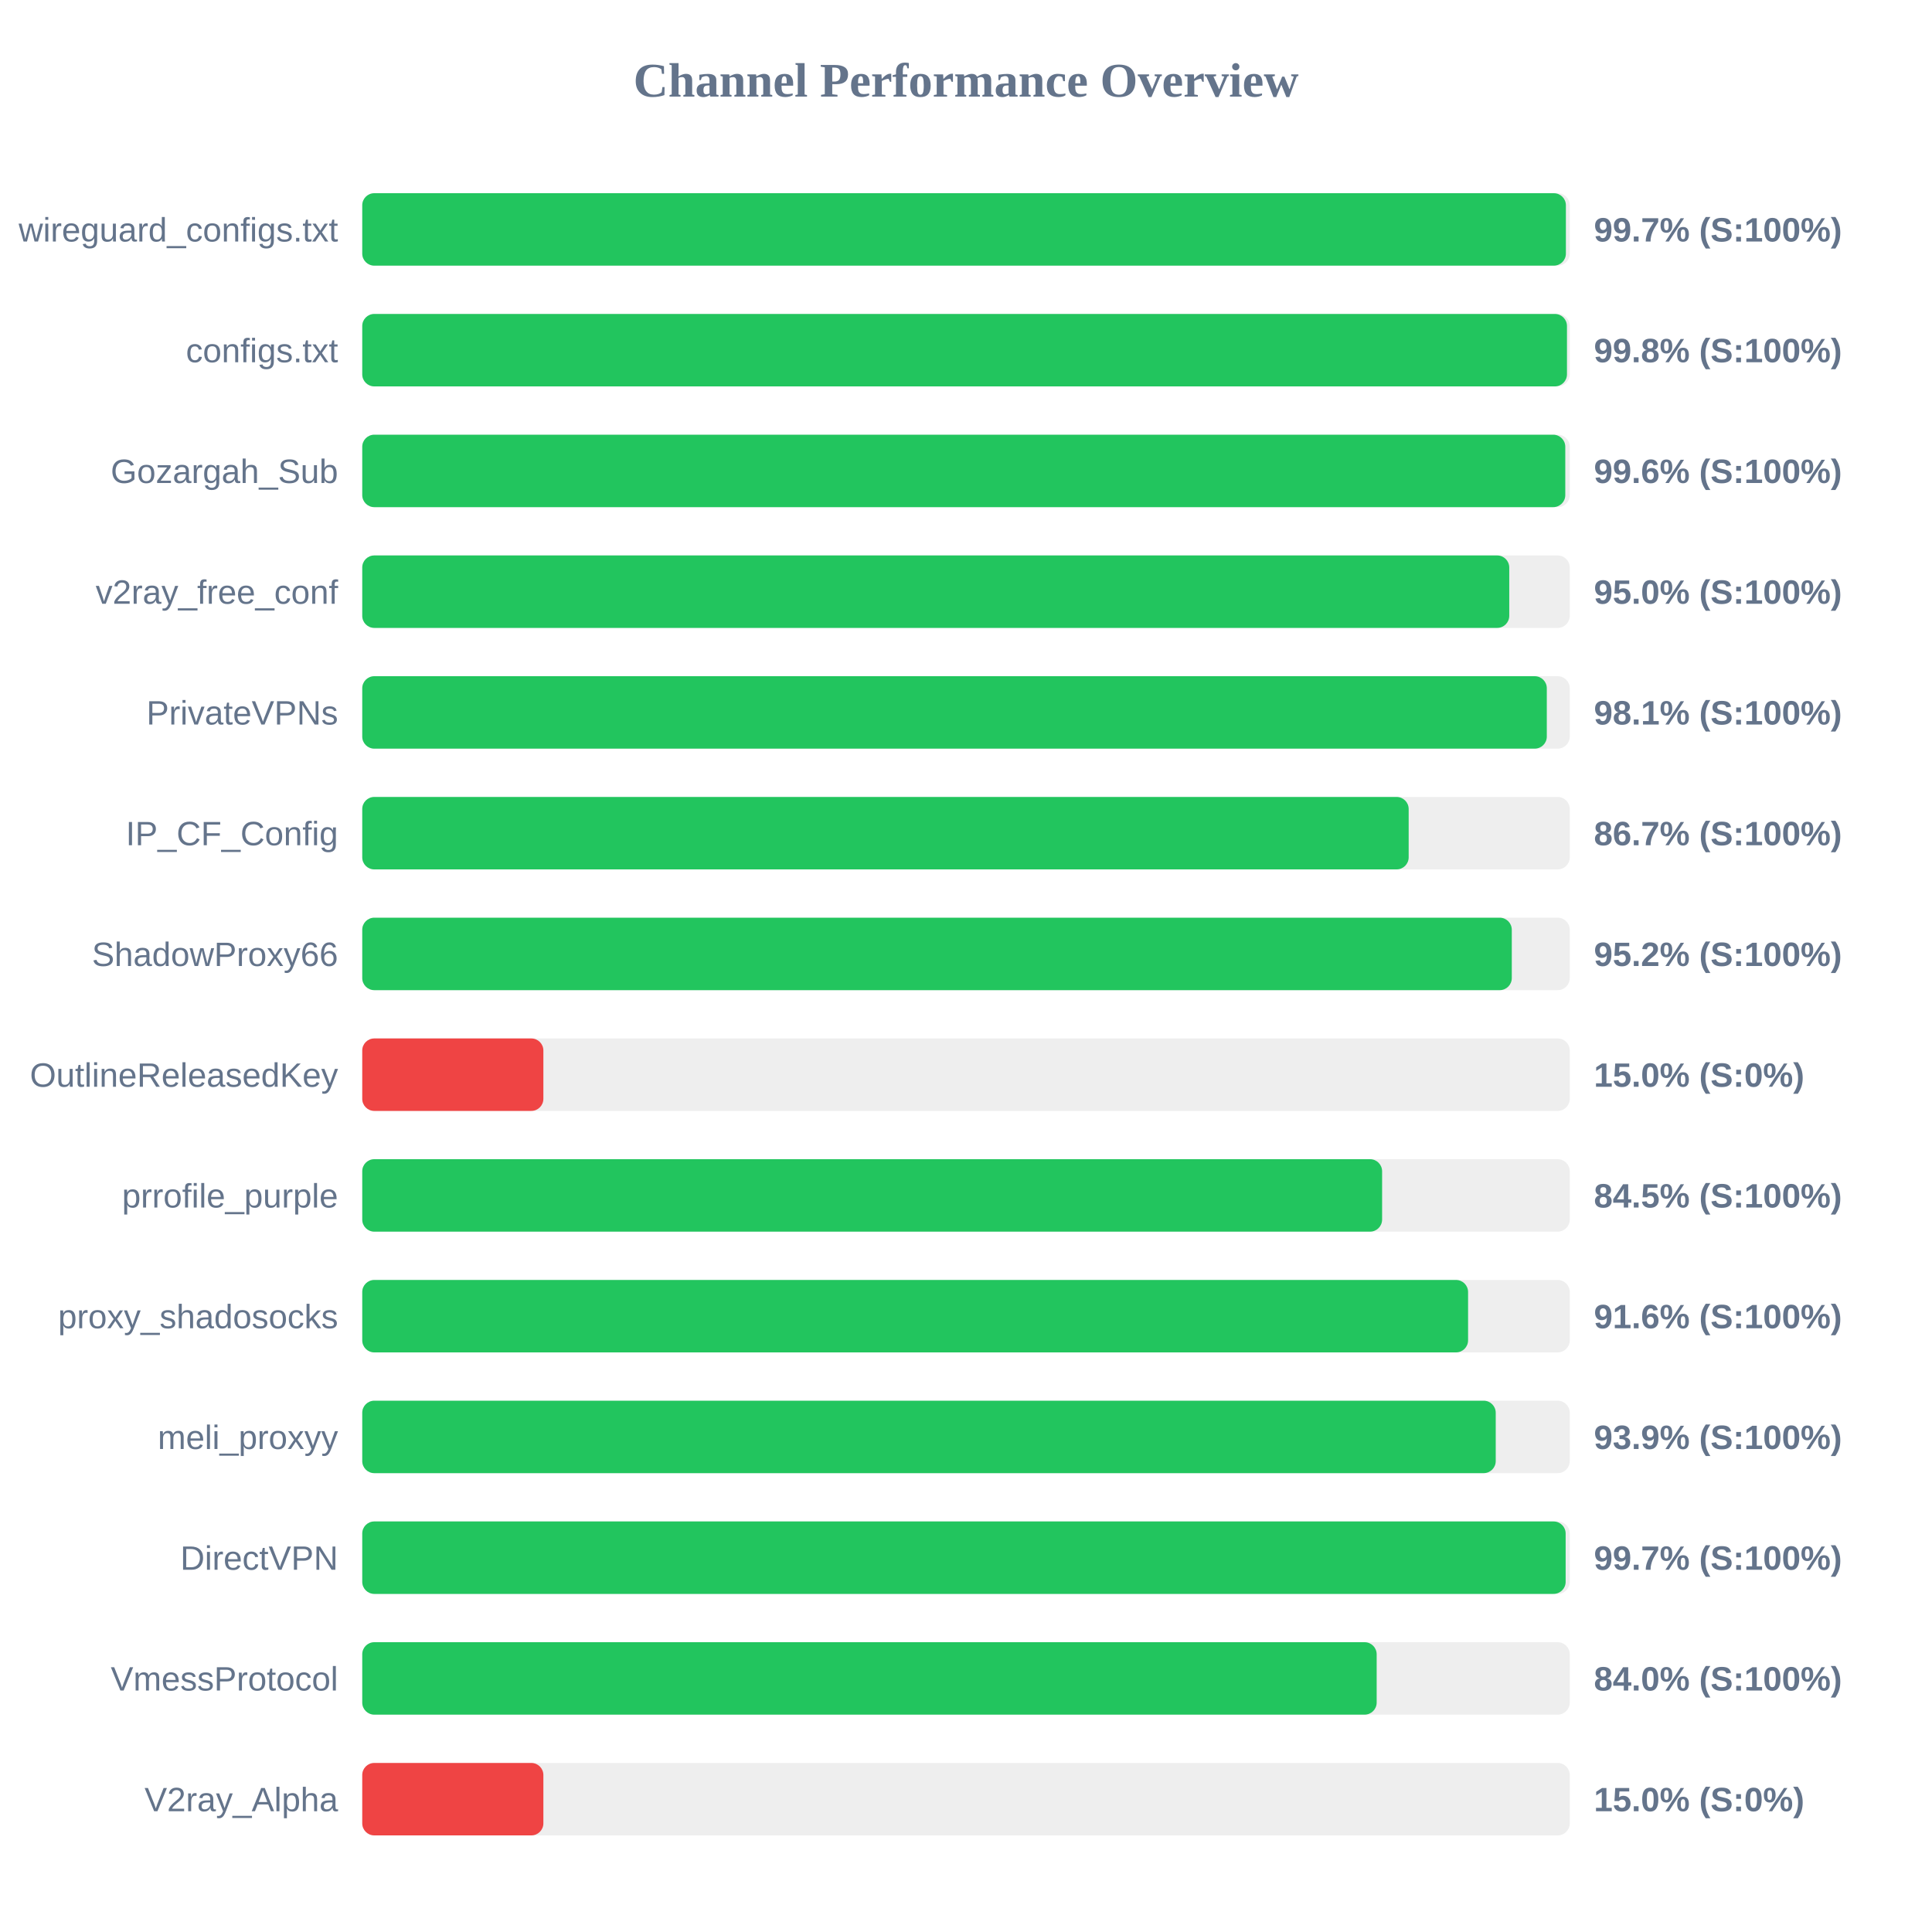
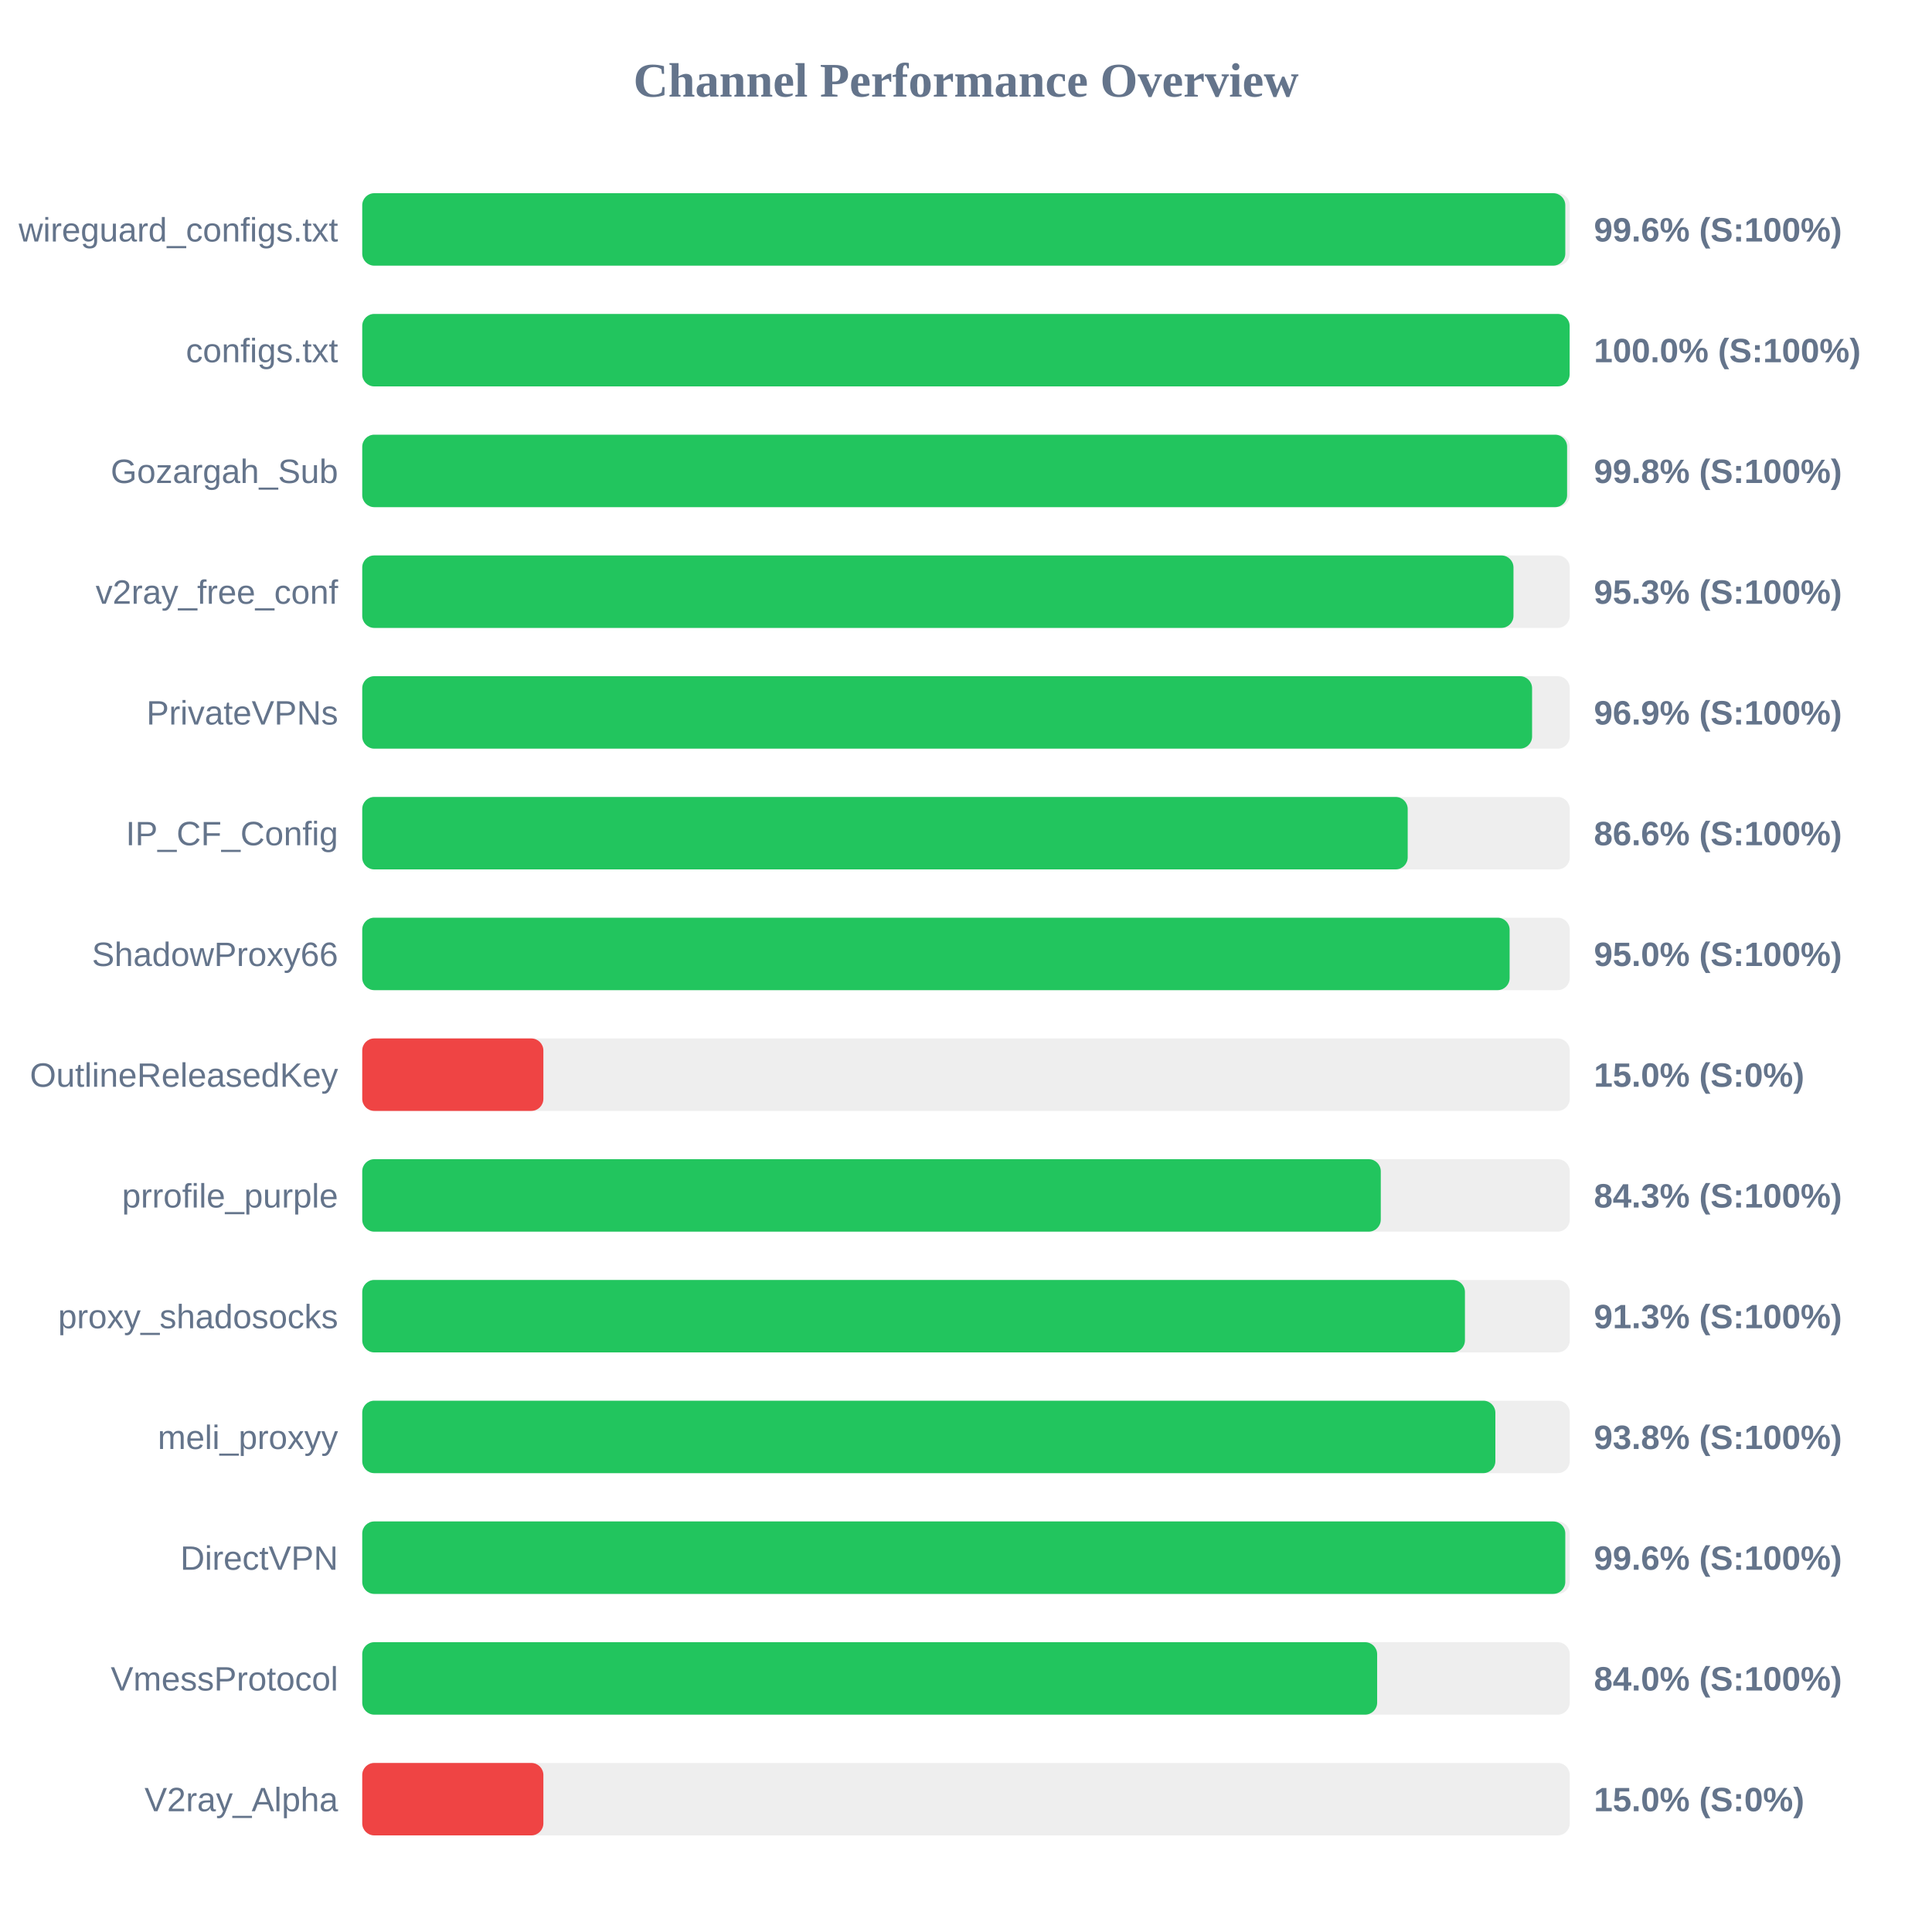
<svg xmlns="http://www.w3.org/2000/svg" width="800" height="800" version="1.1">
  <style>
        .row { font: 14px Arial; fill: #64748b; }
        .score { font: bold 14px Arial; fill: #64748b; }
    </style>
  <text x="400" y="40" text-anchor="middle" font-size="20px" font-weight="bold" fill="#64748b">Channel Performance Overview</text>
  <rect x="150" y="80" width="500" height="30" fill="#eee" rx="5" />
-   <rect x="150" y="80" width="498.4" height="30" fill="#22c55e" rx="5" />
+   <rect x="150" y="80" width="498.15" height="30" fill="#22c55e" rx="5" />
  <text x="140" y="100" text-anchor="end" class="row">wireguard_configs.txt</text>
-   <text x="660" y="100" text-anchor="start" class="score">99.7% (S:100%)</text>
+   <text x="660" y="100" text-anchor="start" class="score">99.6% (S:100%)</text>
  <rect x="150" y="130" width="500" height="30" fill="#eee" rx="5" />
-   <rect x="150" y="130" width="498.85" height="30" fill="#22c55e" rx="5" />
+   <rect x="150" y="130" width="499.95" height="30" fill="#22c55e" rx="5" />
  <text x="140" y="150" text-anchor="end" class="row">configs.txt</text>
-   <text x="660" y="150" text-anchor="start" class="score">99.8% (S:100%)</text>
+   <text x="660" y="150" text-anchor="start" class="score">100.0% (S:100%)</text>
  <rect x="150" y="180" width="500" height="30" fill="#eee" rx="5" />
-   <rect x="150" y="180" width="498.15" height="30" fill="#22c55e" rx="5" />
+   <rect x="150" y="180" width="498.9" height="30" fill="#22c55e" rx="5" />
  <text x="140" y="200" text-anchor="end" class="row">Gozargah_Sub</text>
-   <text x="660" y="200" text-anchor="start" class="score">99.6% (S:100%)</text>
+   <text x="660" y="200" text-anchor="start" class="score">99.8% (S:100%)</text>
  <rect x="150" y="230" width="500" height="30" fill="#eee" rx="5" />
-   <rect x="150" y="230" width="474.95" height="30" fill="#22c55e" rx="5" />
+   <rect x="150" y="230" width="476.7" height="30" fill="#22c55e" rx="5" />
  <text x="140" y="250" text-anchor="end" class="row">v2ray_free_conf</text>
-   <text x="660" y="250" text-anchor="start" class="score">95.0% (S:100%)</text>
+   <text x="660" y="250" text-anchor="start" class="score">95.3% (S:100%)</text>
  <rect x="150" y="280" width="500" height="30" fill="#eee" rx="5" />
-   <rect x="150" y="280" width="490.5" height="30" fill="#22c55e" rx="5" />
+   <rect x="150" y="280" width="484.4" height="30" fill="#22c55e" rx="5" />
  <text x="140" y="300" text-anchor="end" class="row">PrivateVPNs</text>
-   <text x="660" y="300" text-anchor="start" class="score">98.1% (S:100%)</text>
+   <text x="660" y="300" text-anchor="start" class="score">96.9% (S:100%)</text>
  <rect x="150" y="330" width="500" height="30" fill="#eee" rx="5" />
-   <rect x="150" y="330" width="433.3" height="30" fill="#22c55e" rx="5" />
+   <rect x="150" y="330" width="432.9" height="30" fill="#22c55e" rx="5" />
  <text x="140" y="350" text-anchor="end" class="row">IP_CF_Config</text>
-   <text x="660" y="350" text-anchor="start" class="score">86.7% (S:100%)</text>
+   <text x="660" y="350" text-anchor="start" class="score">86.6% (S:100%)</text>
  <rect x="150" y="380" width="500" height="30" fill="#eee" rx="5" />
-   <rect x="150" y="380" width="476.0" height="30" fill="#22c55e" rx="5" />
+   <rect x="150" y="380" width="475.1" height="30" fill="#22c55e" rx="5" />
  <text x="140" y="400" text-anchor="end" class="row">ShadowProxy66</text>
-   <text x="660" y="400" text-anchor="start" class="score">95.2% (S:100%)</text>
+   <text x="660" y="400" text-anchor="start" class="score">95.0% (S:100%)</text>
  <rect x="150" y="430" width="500" height="30" fill="#eee" rx="5" />
  <rect x="150" y="430" width="75.0" height="30" fill="#ef4444" rx="5" />
  <text x="140" y="450" text-anchor="end" class="row">OutlineReleasedKey</text>
  <text x="660" y="450" text-anchor="start" class="score">15.0% (S:0%)</text>
  <rect x="150" y="480" width="500" height="30" fill="#eee" rx="5" />
-   <rect x="150" y="480" width="422.3" height="30" fill="#22c55e" rx="5" />
+   <rect x="150" y="480" width="421.75" height="30" fill="#22c55e" rx="5" />
  <text x="140" y="500" text-anchor="end" class="row">prrofile_purple</text>
-   <text x="660" y="500" text-anchor="start" class="score">84.5% (S:100%)</text>
+   <text x="660" y="500" text-anchor="start" class="score">84.3% (S:100%)</text>
  <rect x="150" y="530" width="500" height="30" fill="#eee" rx="5" />
-   <rect x="150" y="530" width="457.9" height="30" fill="#22c55e" rx="5" />
+   <rect x="150" y="530" width="456.6" height="30" fill="#22c55e" rx="5" />
  <text x="140" y="550" text-anchor="end" class="row">proxy_shadosocks</text>
-   <text x="660" y="550" text-anchor="start" class="score">91.6% (S:100%)</text>
+   <text x="660" y="550" text-anchor="start" class="score">91.3% (S:100%)</text>
  <rect x="150" y="580" width="500" height="30" fill="#eee" rx="5" />
-   <rect x="150" y="580" width="469.35" height="30" fill="#22c55e" rx="5" />
+   <rect x="150" y="580" width="469.2" height="30" fill="#22c55e" rx="5" />
  <text x="140" y="600" text-anchor="end" class="row">meli_proxyy</text>
-   <text x="660" y="600" text-anchor="start" class="score">93.9% (S:100%)</text>
+   <text x="660" y="600" text-anchor="start" class="score">93.8% (S:100%)</text>
  <rect x="150" y="630" width="500" height="30" fill="#eee" rx="5" />
-   <rect x="150" y="630" width="498.3" height="30" fill="#22c55e" rx="5" />
+   <rect x="150" y="630" width="498.15" height="30" fill="#22c55e" rx="5" />
  <text x="140" y="650" text-anchor="end" class="row">DirectVPN</text>
-   <text x="660" y="650" text-anchor="start" class="score">99.7% (S:100%)</text>
+   <text x="660" y="650" text-anchor="start" class="score">99.6% (S:100%)</text>
  <rect x="150" y="680" width="500" height="30" fill="#eee" rx="5" />
-   <rect x="150" y="680" width="420.05" height="30" fill="#22c55e" rx="5" />
+   <rect x="150" y="680" width="420.25" height="30" fill="#22c55e" rx="5" />
  <text x="140" y="700" text-anchor="end" class="row">VmessProtocol</text>
  <text x="660" y="700" text-anchor="start" class="score">84.0% (S:100%)</text>
  <rect x="150" y="730" width="500" height="30" fill="#eee" rx="5" />
  <rect x="150" y="730" width="75.0" height="30" fill="#ef4444" rx="5" />
  <text x="140" y="750" text-anchor="end" class="row">V2ray_Alpha</text>
  <text x="660" y="750" text-anchor="start" class="score">15.0% (S:0%)</text>
</svg>
